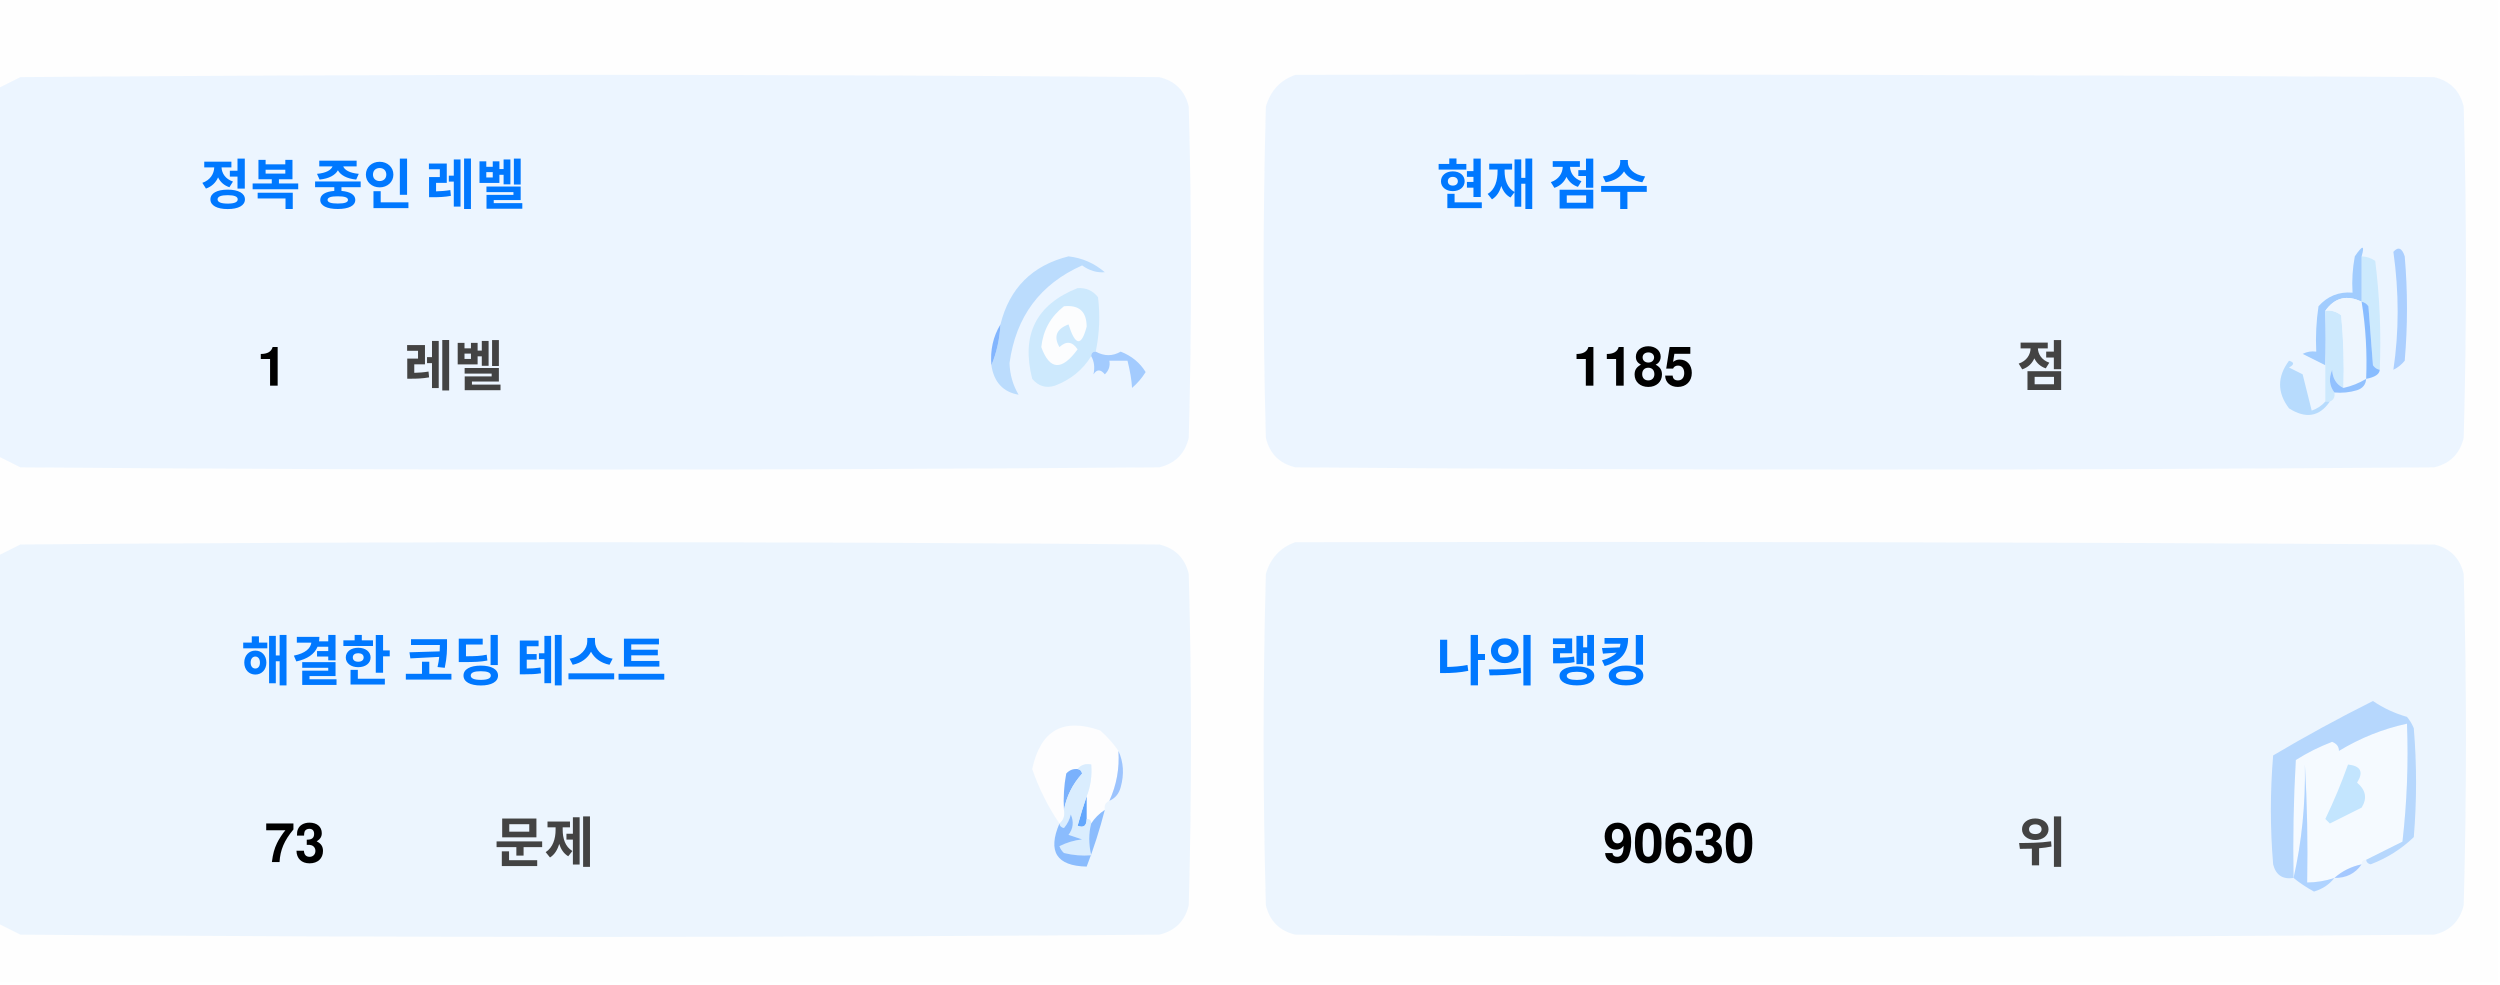
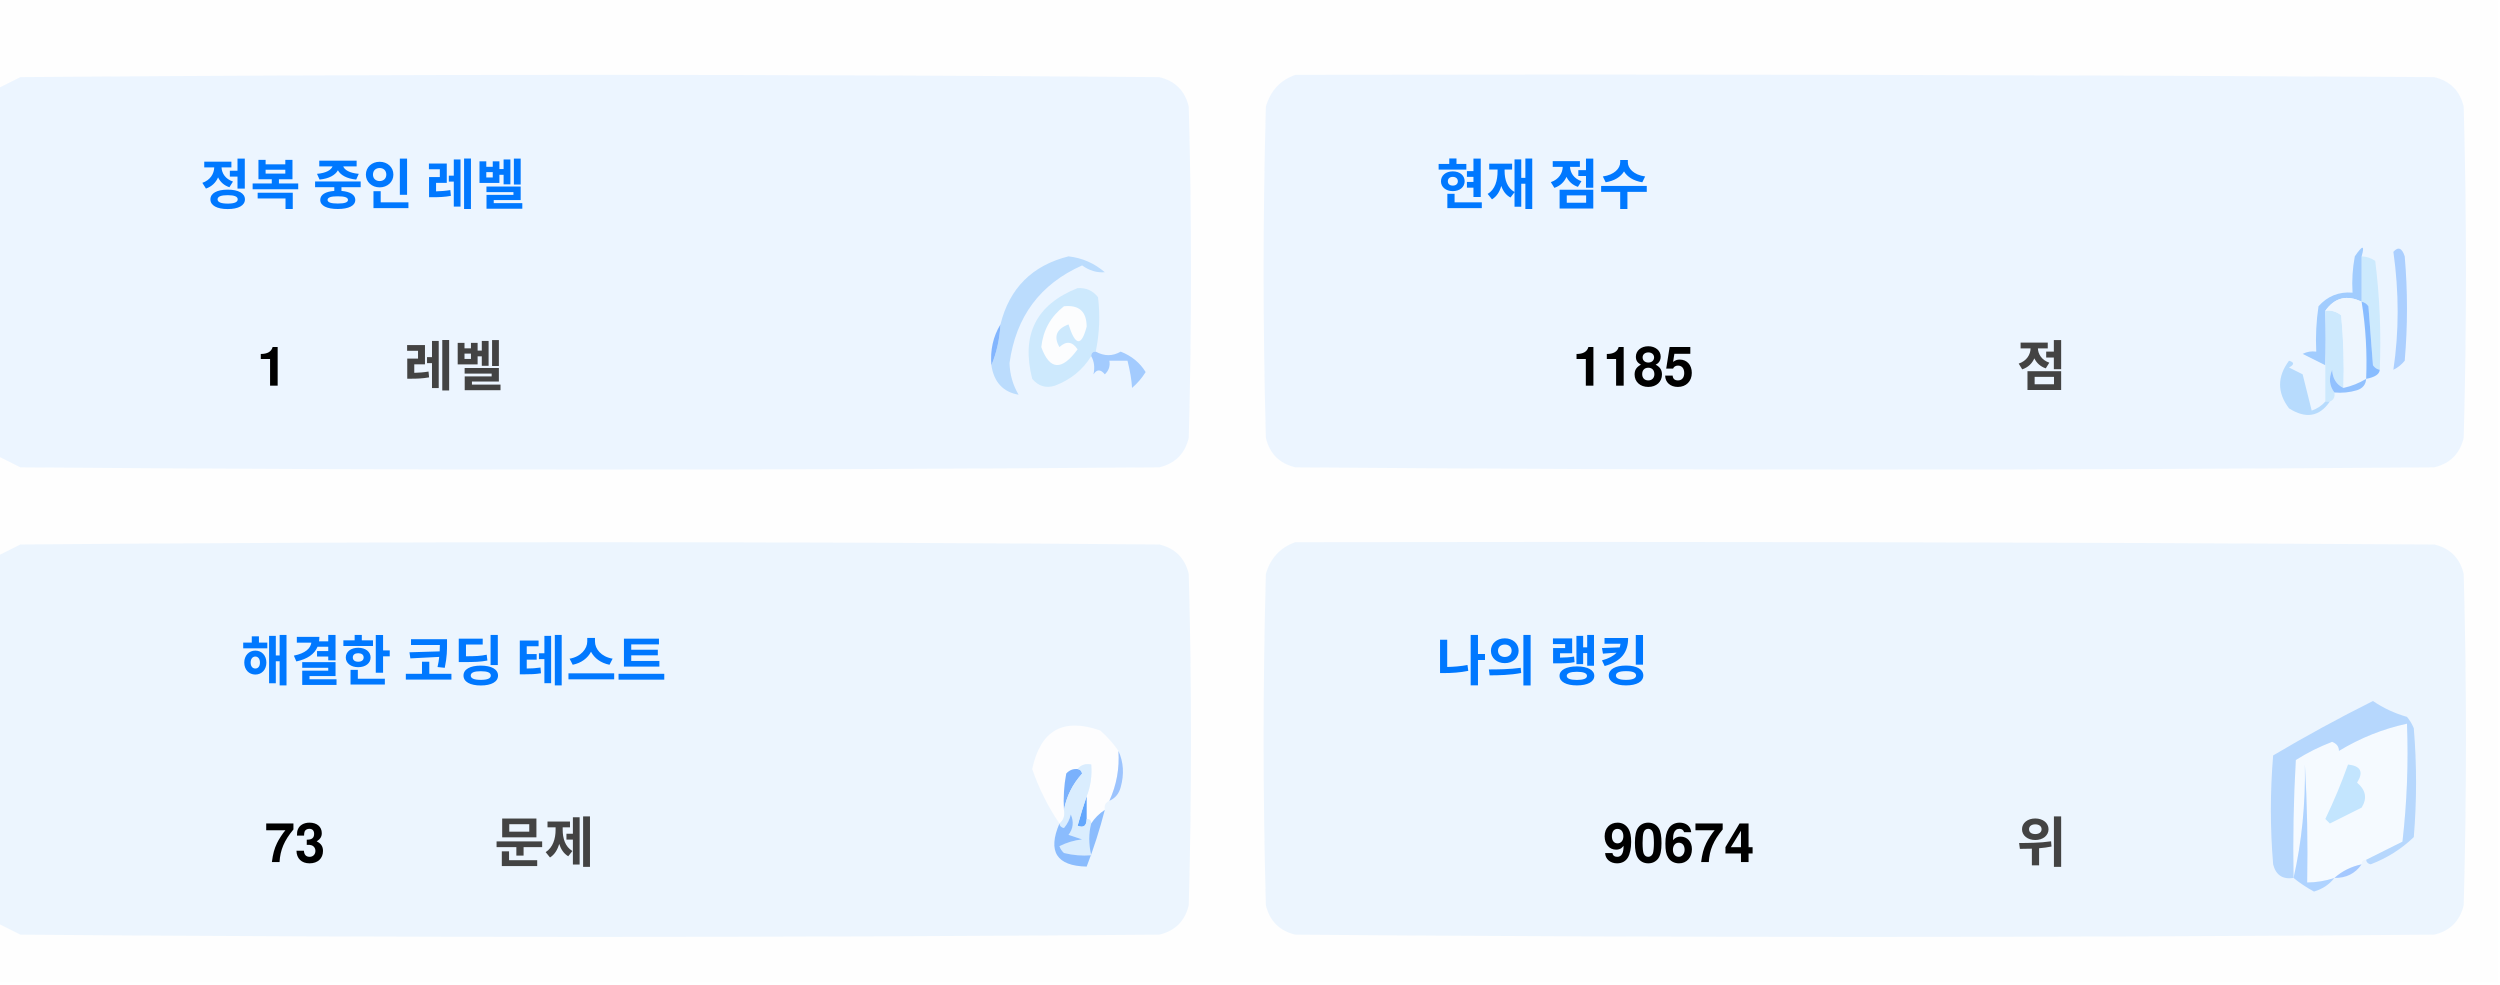
<svg xmlns="http://www.w3.org/2000/svg" version="1.1" width="551px" height="217px" style="shape-rendering:geometricPrecision; text-rendering:geometricPrecision; image-rendering:optimizeQuality; fill-rule:evenodd; clip-rule:evenodd">
  <style>.title {fill: #434343;font-size: 1rem;line-height: 1.5rem;font-weight: bold;font-family: -apple-system, BlinkMacSystemFont, Segoe UI, Helvetica, Arial, sans-serif, Apple Color Emoji, Segoe UI Emoji;}.desc {fill: #434343;font-size: 2.5rem;font-weight: bold;line-height: 1.5rem;font-family: -apple-system, BlinkMacSystemFont, Segoe UI, Helvetica, Arial, sans-serif, Apple Color Emoji, Segoe UI Emoji;}.desc-2 {fill: #434343;font-size: 1rem;font-weight: bold;line-height: 1.5rem;font-family: -apple-system, BlinkMacSystemFont, Segoe UI, Helvetica, Arial, sans-serif, Apple Color Emoji, Segoe UI Emoji;}.text, .desc {animation: twinkling 4s ease-in-out infinite;}@keyframes twinkling {40% { opacity: 1; }50% { opacity: 0.5; }60% { opacity: 1; }70% { opacity: 0.5; }80% { opacity: 1; }}</style>
  <g>
    <path style="opacity:1" fill="#fefefe" d="M -0.5,-0.5 C 183.167,-0.5 366.833,-0.5 550.5,-0.5C 550.5,71.833 550.5,144.167 550.5,216.5C 366.833,216.5 183.167,216.5 -0.5,216.5C -0.5,212.167 -0.5,207.833 -0.5,203.5C 1.14,204.32 2.807,205.153 4.5,206C 88.167,206.667 171.833,206.667 255.5,206C 259,205.167 261.167,203 262,199.5C 262.667,175.167 262.667,150.833 262,126.5C 261.167,123 259,120.833 255.5,120C 171.833,119.333 88.167,119.333 4.5,120C 2.807,120.847 1.14,121.68 -0.5,122.5C -0.5,115.167 -0.5,107.833 -0.5,100.5C 1.14,101.32 2.807,102.153 4.5,103C 88.167,103.667 171.833,103.667 255.5,103C 259,102.167 261.167,100 262,96.5C 262.667,72.167 262.667,47.833 262,23.5C 261.167,20 259,17.833 255.5,17C 171.833,16.333 88.167,16.333 4.5,17C 2.807,17.847 1.14,18.68 -0.5,19.5C -0.5,12.833 -0.5,6.167 -0.5,-0.5 Z" />
  </g>
  <g>
    <path style="opacity:1" fill="#ecf5ff" d="M -0.5,100.5 C -0.5,73.5 -0.5,46.5 -0.5,19.5C 1.14,18.68 2.807,17.847 4.5,17C 88.167,16.333 171.833,16.333 255.5,17C 259,17.833 261.167,20 262,23.5C 262.667,47.833 262.667,72.167 262,96.5C 261.167,100 259,102.167 255.5,103C 171.833,103.667 88.167,103.667 4.5,103C 2.807,102.153 1.14,101.32 -0.5,100.5 Z" />
  </g>
  <g>
    <path style="opacity:1" fill="#ecf5ff" d="M 285.5,16.5 C 369.167,16.333 452.834,16.5 536.5,17C 540,17.833 542.167,20 543,23.5C 543.667,47.833 543.667,72.167 543,96.5C 542.167,100 540,102.167 536.5,103C 452.833,103.667 369.167,103.667 285.5,103C 282,102.167 279.833,100 279,96.5C 278.333,72.167 278.333,47.833 279,23.5C 280.018,19.985 282.185,17.652 285.5,16.5 Z" />
  </g>
  <g>
    <path style="opacity:1" fill="#cdeafd" d="M 520.5,56.5 C 521.583,56.539 522.583,56.873 523.5,57.5C 524.498,65.472 524.831,73.472 524.5,81.5C 523.883,81.389 523.383,81.056 523,80.5C 522.667,76.167 522.333,71.833 522,67.5C 521.617,66.944 521.117,66.611 520.5,66.5C 520.5,63.167 520.5,59.833 520.5,56.5 Z" />
  </g>
  <g>
    <path style="opacity:1" fill="#abcfff" d="M 527.5,55.5 C 528.566,54.308 529.399,54.641 530,56.5C 530.667,64.167 530.667,71.833 530,79.5C 529.311,80.357 528.478,81.023 527.5,81.5C 528.758,73.08 528.758,64.414 527.5,55.5 Z" />
  </g>
  <g>
    <path style="opacity:1" fill="#bbdcfd" d="M 218.5,80.5 C 219.657,77.727 220.324,74.727 220.5,71.5C 222.49,63.51 227.49,58.51 235.5,56.5C 238.528,56.847 241.194,58.014 243.5,60C 241.744,60.141 240.078,59.641 238.5,58.5C 229.247,62.607 223.914,69.773 222.5,80C 222.565,82.526 223.232,84.859 224.5,87C 221.07,86.397 219.07,84.231 218.5,80.5 Z" />
  </g>
  <g>
    <path style="opacity:1" fill="#cde9fd" d="M 241.5,77.5 C 240.833,77.5 240.5,77.833 240.5,78.5C 238.628,81.529 235.961,83.695 232.5,85C 230.536,85.624 228.869,85.124 227.5,83.5C 225.021,73.791 228.354,67.124 237.5,63.5C 239.374,63.39 240.874,64.056 242,65.5C 242.497,69.524 242.331,73.524 241.5,77.5 Z" />
  </g>
  <g>
    <path style="opacity:1" fill="#fcfdfe" d="M 234.5,67.5 C 237.826,67.162 239.493,68.662 239.5,72C 238.334,76.434 237,76.267 235.5,71.5C 232.832,72.515 232.166,74.182 233.5,76.5C 235.017,75.089 236.351,75.256 237.5,77C 234.006,81.771 231.34,81.605 229.5,76.5C 229.904,72.771 231.571,69.771 234.5,67.5 Z" />
  </g>
  <g>
    <path style="opacity:1" fill="#a1ccfe" d="M 520.5,56.5 C 520.5,59.833 520.5,63.167 520.5,66.5C 517.238,64.922 514.572,65.589 512.5,68.5C 512.617,72.81 512.617,76.81 512.5,80.5C 510.86,79.68 509.193,78.847 507.5,78C 508.448,77.517 509.448,77.35 510.5,77.5C 510.335,74.15 510.502,70.817 511,67.5C 512.995,65.253 515.495,64.253 518.5,64.5C 518.336,61.813 518.503,59.146 519,56.5C 520.731,53.969 521.231,53.969 520.5,56.5 Z" />
  </g>
  <g>
    <path style="opacity:1" fill="#cde9fd" d="M 512.5,68.5 C 513.822,68.33 514.989,68.663 516,69.5C 516.499,74.823 516.666,80.156 516.5,85.5C 514.955,84.77 514.122,83.437 514,81.5C 513.22,83.387 513.387,85.054 514.5,86.5C 514.672,87.492 514.338,88.158 513.5,88.5C 513.167,88.5 512.833,88.5 512.5,88.5C 512.5,85.833 512.5,83.167 512.5,80.5C 512.617,76.81 512.617,72.81 512.5,68.5 Z" />
  </g>
  <g>
    <path style="opacity:1" fill="#eef6fe" d="M 520.5,66.5 C 521.407,72.106 521.74,77.773 521.5,83.5C 519.95,84.441 518.284,85.108 516.5,85.5C 516.666,80.156 516.499,74.823 516,69.5C 514.989,68.663 513.822,68.33 512.5,68.5C 514.572,65.589 517.238,64.922 520.5,66.5 Z" />
  </g>
  <g>
    <path style="opacity:1" fill="#88bcff" d="M 520.5,66.5 C 521.117,66.611 521.617,66.944 522,67.5C 522.333,71.833 522.667,76.167 523,80.5C 523.383,81.056 523.883,81.389 524.5,81.5C 524.445,82.469 523.445,83.136 521.5,83.5C 521.74,77.773 521.407,72.106 520.5,66.5 Z" />
  </g>
  <g>
    <path style="opacity:1" fill="#82b5fe" d="M 220.5,71.5 C 220.324,74.727 219.657,77.727 218.5,80.5C 218.215,77.171 218.882,74.171 220.5,71.5 Z" />
  </g>
  <g>
    <path style="opacity:1" fill="#a3cbfe" d="M 240.5,78.5 C 240.5,77.833 240.833,77.5 241.5,77.5C 243.391,78.536 245.224,78.536 247,77.5C 249.391,78.429 251.225,79.929 252.5,82C 251.681,83.319 250.681,84.486 249.5,85.5C 249.409,83.777 249.075,81.777 248.5,79.5C 247.167,79.5 245.833,79.5 244.5,79.5C 244.719,80.675 244.386,81.675 243.5,82.5C 242.575,81.359 241.741,81.359 241,82.5C 241.331,80.981 241.164,79.648 240.5,78.5 Z" />
  </g>
  <g>
    <path style="opacity:1" fill="#b7dbfd" d="M 512.5,88.5 C 512.833,88.5 513.167,88.5 513.5,88.5C 511.199,91.857 508.199,92.357 504.5,90C 501.872,86.535 501.872,83.035 504.5,79.5C 505.696,79.846 505.696,80.346 504.5,81C 505.5,81.5 506.5,82 507.5,82.5C 508.167,85.167 508.833,87.833 509.5,90.5C 510.739,90.058 511.739,89.391 512.5,88.5 Z" />
  </g>
  <g>
    <path style="opacity:1" fill="#92c1fe" d="M 516.5,85.5 C 518.284,85.108 519.95,84.441 521.5,83.5C 521.423,84.75 520.756,85.583 519.5,86C 517.866,86.493 516.199,86.66 514.5,86.5C 513.387,85.054 513.22,83.387 514,81.5C 514.122,83.437 514.955,84.77 516.5,85.5 Z" />
  </g>
  <g>
    <path style="opacity:1" fill="#ecf5fe" d="M -0.5,203.5 C -0.5,176.5 -0.5,149.5 -0.5,122.5C 1.14,121.68 2.807,120.847 4.5,120C 88.167,119.333 171.833,119.333 255.5,120C 259,120.833 261.167,123 262,126.5C 262.667,150.833 262.667,175.167 262,199.5C 261.167,203 259,205.167 255.5,206C 171.833,206.667 88.167,206.667 4.5,206C 2.807,205.153 1.14,204.32 -0.5,203.5 Z" />
  </g>
  <g>
    <path style="opacity:1" fill="#ecf5fe" d="M 285.5,119.5 C 369.167,119.333 452.834,119.5 536.5,120C 540,120.833 542.167,123 543,126.5C 543.667,150.833 543.667,175.167 543,199.5C 542.167,203 540,205.167 536.5,206C 452.833,206.667 369.167,206.667 285.5,206C 282,205.167 279.833,203 279,199.5C 278.333,175.167 278.333,150.833 279,126.5C 280.018,122.985 282.185,120.652 285.5,119.5 Z" />
  </g>
  <g>
    <path style="opacity:1" fill="#fdfdfe" d="M 246.5,165.5 C 246.758,169.367 246.092,173.034 244.5,176.5C 243.662,176.842 243.328,177.508 243.5,178.5C 242.272,179.306 241.272,180.306 240.5,181.5C 240.5,180.833 240.167,180.5 239.5,180.5C 239.5,178.833 239.5,177.167 239.5,175.5C 240.369,173.283 240.702,170.95 240.5,168.5C 239.209,168.263 238.209,168.596 237.5,169.5C 236.504,169.414 235.671,169.748 235,170.5C 234.503,173.146 234.336,175.813 234.5,178.5C 234.737,179.791 234.404,180.791 233.5,181.5C 230.986,177.806 228.986,173.806 227.5,169.5C 229.309,160.957 234.309,158.124 242.5,161C 244.07,162.397 245.404,163.897 246.5,165.5 Z" />
  </g>
  <g>
    <path style="opacity:1" fill="#f5faff" d="M 521.5,189.5 C 520.833,189.5 520.5,189.833 520.5,190.5C 518.181,190.992 516.181,191.992 514.5,193.5C 512.565,194.15 510.565,194.483 508.5,194.5C 508.666,185.827 508.5,177.16 508,168.5C 508.141,177.227 507.308,185.56 505.5,193.5C 505.334,184.827 505.5,176.16 506,167.5C 508.527,165.903 511.194,164.57 514,163.5C 515.011,163.892 515.511,164.559 515.5,165.5C 520.21,162.641 525.21,160.641 530.5,159.5C 530.831,168.192 530.498,176.859 529.5,185.5C 526.807,186.847 524.14,188.18 521.5,189.5 Z" />
  </g>
  <g>
    <path style="opacity:1" fill="#b6d7fd" d="M 521.5,189.5 C 524.14,188.18 526.807,186.847 529.5,185.5C 530.498,176.859 530.831,168.192 530.5,159.5C 525.21,160.641 520.21,162.641 515.5,165.5C 515.511,164.559 515.011,163.892 514,163.5C 511.194,164.57 508.527,165.903 506,167.5C 505.5,176.16 505.334,184.827 505.5,193.5C 503.089,193.863 501.589,192.863 501,190.5C 500.333,182.5 500.333,174.5 501,166.5C 508.173,162.246 515.507,158.246 523,154.5C 525.304,156.068 527.804,157.235 530.5,158C 531.126,158.75 531.626,159.584 532,160.5C 532.667,168.5 532.667,176.5 532,184.5C 529.292,187.111 526.125,189.111 522.5,190.5C 521.893,190.376 521.56,190.043 521.5,189.5 Z" />
  </g>
  <g>
    <path style="opacity:1" fill="#c3e5fe" d="M 517.5,168.5 C 520.317,168.801 520.984,170.134 519.5,172.5C 521.439,174.122 521.772,175.956 520.5,178C 518.167,179.167 515.833,180.333 513.5,181.5C 513.167,181.167 512.833,180.833 512.5,180.5C 514.414,176.515 516.081,172.515 517.5,168.5 Z" />
  </g>
  <g>
    <path style="opacity:1" fill="#7ab1fc" d="M 237.5,169.5 C 238.043,169.56 238.376,169.893 238.5,170.5C 236.395,172.836 235.062,175.503 234.5,178.5C 234.336,175.813 234.503,173.146 235,170.5C 235.671,169.748 236.504,169.414 237.5,169.5 Z" />
  </g>
  <g>
    <path style="opacity:1" fill="#afd3ff" d="M 514.5,193.5 C 513.378,194.947 511.878,195.947 510,196.5C 508.348,195.601 506.848,194.601 505.5,193.5C 507.308,185.56 508.141,177.227 508,168.5C 508.5,177.16 508.666,185.827 508.5,194.5C 510.565,194.483 512.565,194.15 514.5,193.5 Z" />
  </g>
  <g>
    <path style="opacity:1" fill="#9cc3fd" d="M 246.5,165.5 C 247.634,167.966 247.801,170.633 247,173.5C 246.623,174.942 245.79,175.942 244.5,176.5C 246.092,173.034 246.758,169.367 246.5,165.5 Z" />
  </g>
  <g>
    <path style="opacity:1" fill="#62a6fc" d="M 239.5,175.5 C 239.5,177.167 239.5,178.833 239.5,180.5C 239.483,182.028 238.816,182.528 237.5,182C 238.117,179.723 238.784,177.556 239.5,175.5 Z" />
  </g>
  <g>
    <path style="opacity:1" fill="#daedfe" d="M 237.5,169.5 C 238.209,168.596 239.209,168.263 240.5,168.5C 240.702,170.95 240.369,173.283 239.5,175.5C 238.784,177.556 238.117,179.723 237.5,182C 238.816,182.528 239.483,182.028 239.5,180.5C 240.167,180.5 240.5,180.833 240.5,181.5C 239.918,183.669 239.918,186.002 240.5,188.5C 238.473,188.662 236.473,188.495 234.5,188C 234.043,187.586 233.709,187.086 233.5,186.5C 235.078,185.702 236.744,185.202 238.5,185C 237.5,184.667 236.5,184.333 235.5,184C 236.554,182.612 236.72,181.112 236,179.5C 235.751,180.624 235.251,181.624 234.5,182.5C 233.893,182.376 233.56,182.043 233.5,181.5C 234.404,180.791 234.737,179.791 234.5,178.5C 235.062,175.503 236.395,172.836 238.5,170.5C 238.376,169.893 238.043,169.56 237.5,169.5 Z" />
  </g>
  <g>
    <path style="opacity:1" fill="#8bbcfd" d="M 243.5,178.5 C 242.395,182.803 241.062,186.969 239.5,191C 232.857,190.847 230.857,187.68 233.5,181.5C 233.56,182.043 233.893,182.376 234.5,182.5C 235.251,181.624 235.751,180.624 236,179.5C 236.72,181.112 236.554,182.612 235.5,184C 236.5,184.333 237.5,184.667 238.5,185C 236.744,185.202 235.078,185.702 233.5,186.5C 233.709,187.086 234.043,187.586 234.5,188C 236.473,188.495 238.473,188.662 240.5,188.5C 239.918,186.002 239.918,183.669 240.5,181.5C 241.272,180.306 242.272,179.306 243.5,178.5 Z" />
  </g>
  <g>
    <path style="opacity:1" fill="#a4c8ff" d="M 520.5,190.5 C 519.089,192.539 517.089,193.539 514.5,193.5C 516.181,191.992 518.181,190.992 520.5,190.5 Z" />
  </g>
  <text text-anchor="middle" x="80" y="45" class="title" style="fill:#0078ff;" stroke="#none" stroke-width="1">정복 중인 레벨</text>
  <text text-anchor="middle" x="60" y="85" class="desc" style="fill:#000000;" stroke="#none" stroke-width="1">1</text>
  <text text-anchor="middle" x="100" y="85" class="desc-2" style="fill:#434343;" stroke="#none" stroke-width="1">레벨</text>
  <text text-anchor="middle" x="340" y="45" class="title" style="fill:#0078ff;" stroke="#none" stroke-width="1">현재 점수</text>
  <text text-anchor="middle" x="360" y="85" class="desc" style="fill:#000000;" stroke="#none" stroke-width="1">1185</text>
  <text text-anchor="middle" x="450" y="85" class="desc-2" style="fill:#434343;" stroke="#none" stroke-width="1">점</text>
  <text text-anchor="middle" x="100" y="150" class="title" style="fill:#0078ff;" stroke="#none" stroke-width="1">해결한 코딩 테스트</text>
  <text text-anchor="middle" x="65" y="190" class="desc" style="fill:#000000;" stroke="#none" stroke-width="1">73</text>
  <text text-anchor="middle" x="120" y="190" class="desc-2" style="fill:#434343;" stroke="#none" stroke-width="1">문제</text>
  <text text-anchor="middle" x="340" y="150" class="title" style="fill:#0078ff;" stroke="#none" stroke-width="1">나의 랭킹</text>
-   <text text-anchor="middle" x="370" y="190" class="desc" style="fill:#000000;" stroke="#none" stroke-width="1">90630</text>
+   <text text-anchor="middle" x="370" y="190" class="desc" style="fill:#000000;" stroke="#none" stroke-width="1">90674</text>
  <text text-anchor="middle" x="450" y="190" class="desc-2" style="fill:#434343;" stroke="#none" stroke-width="1">위</text>
</svg>
